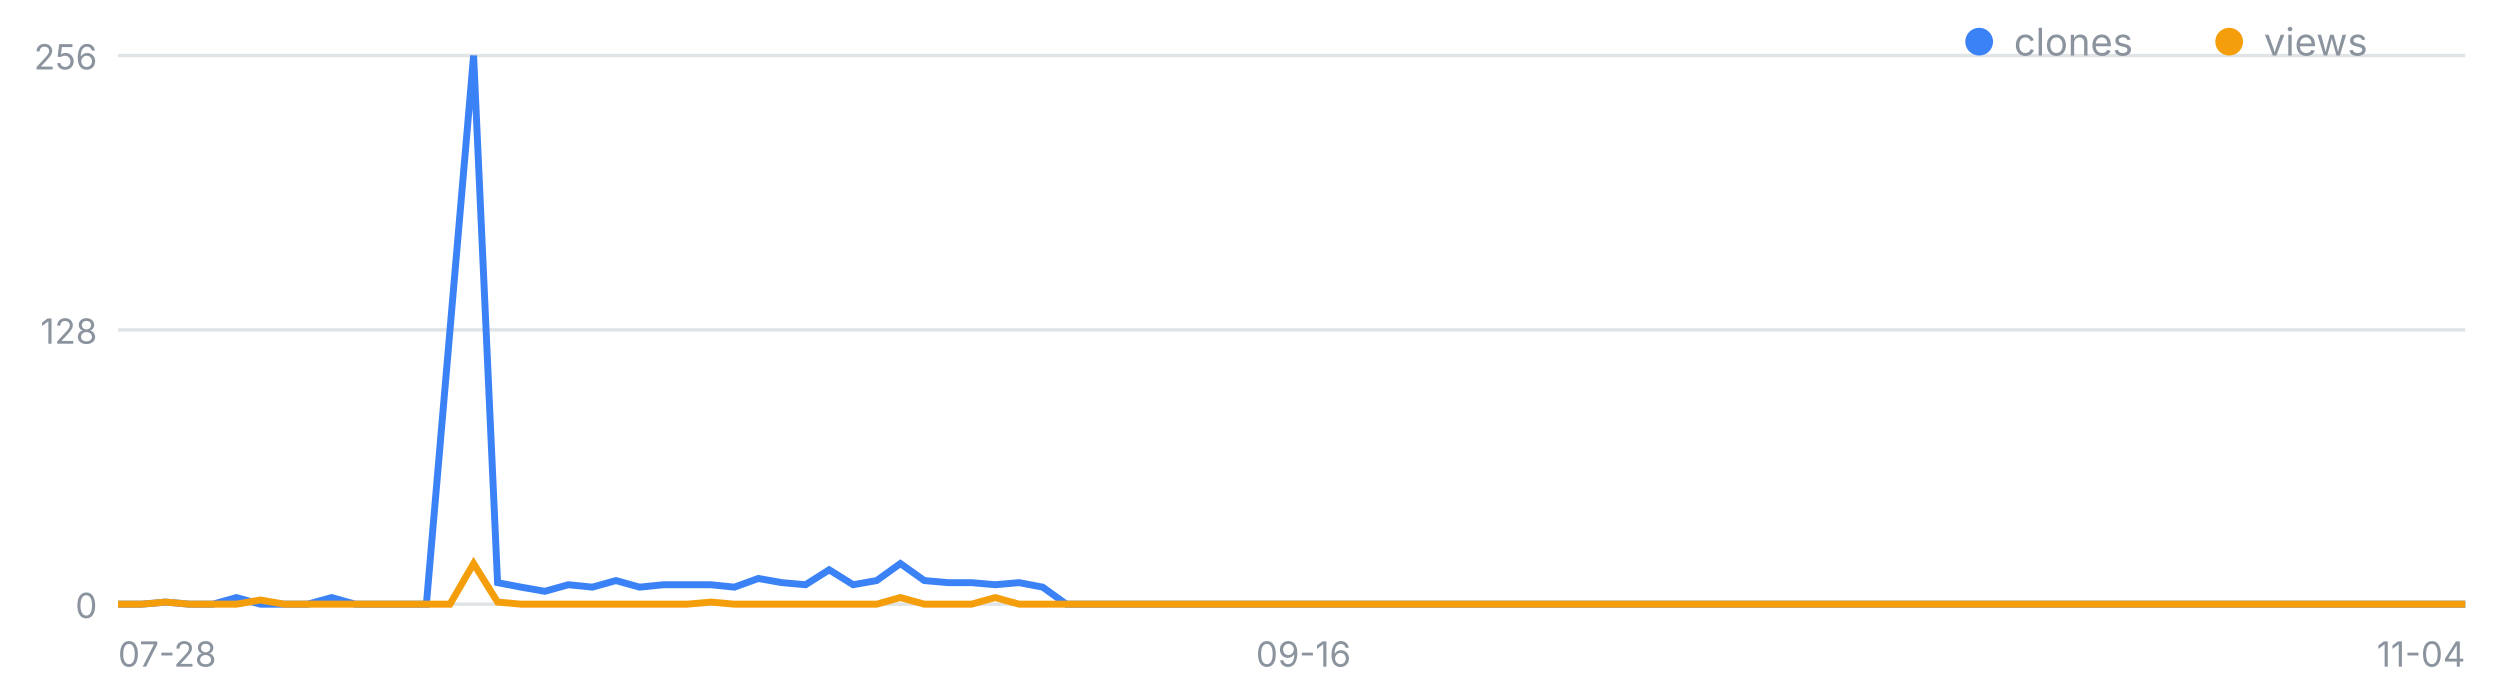
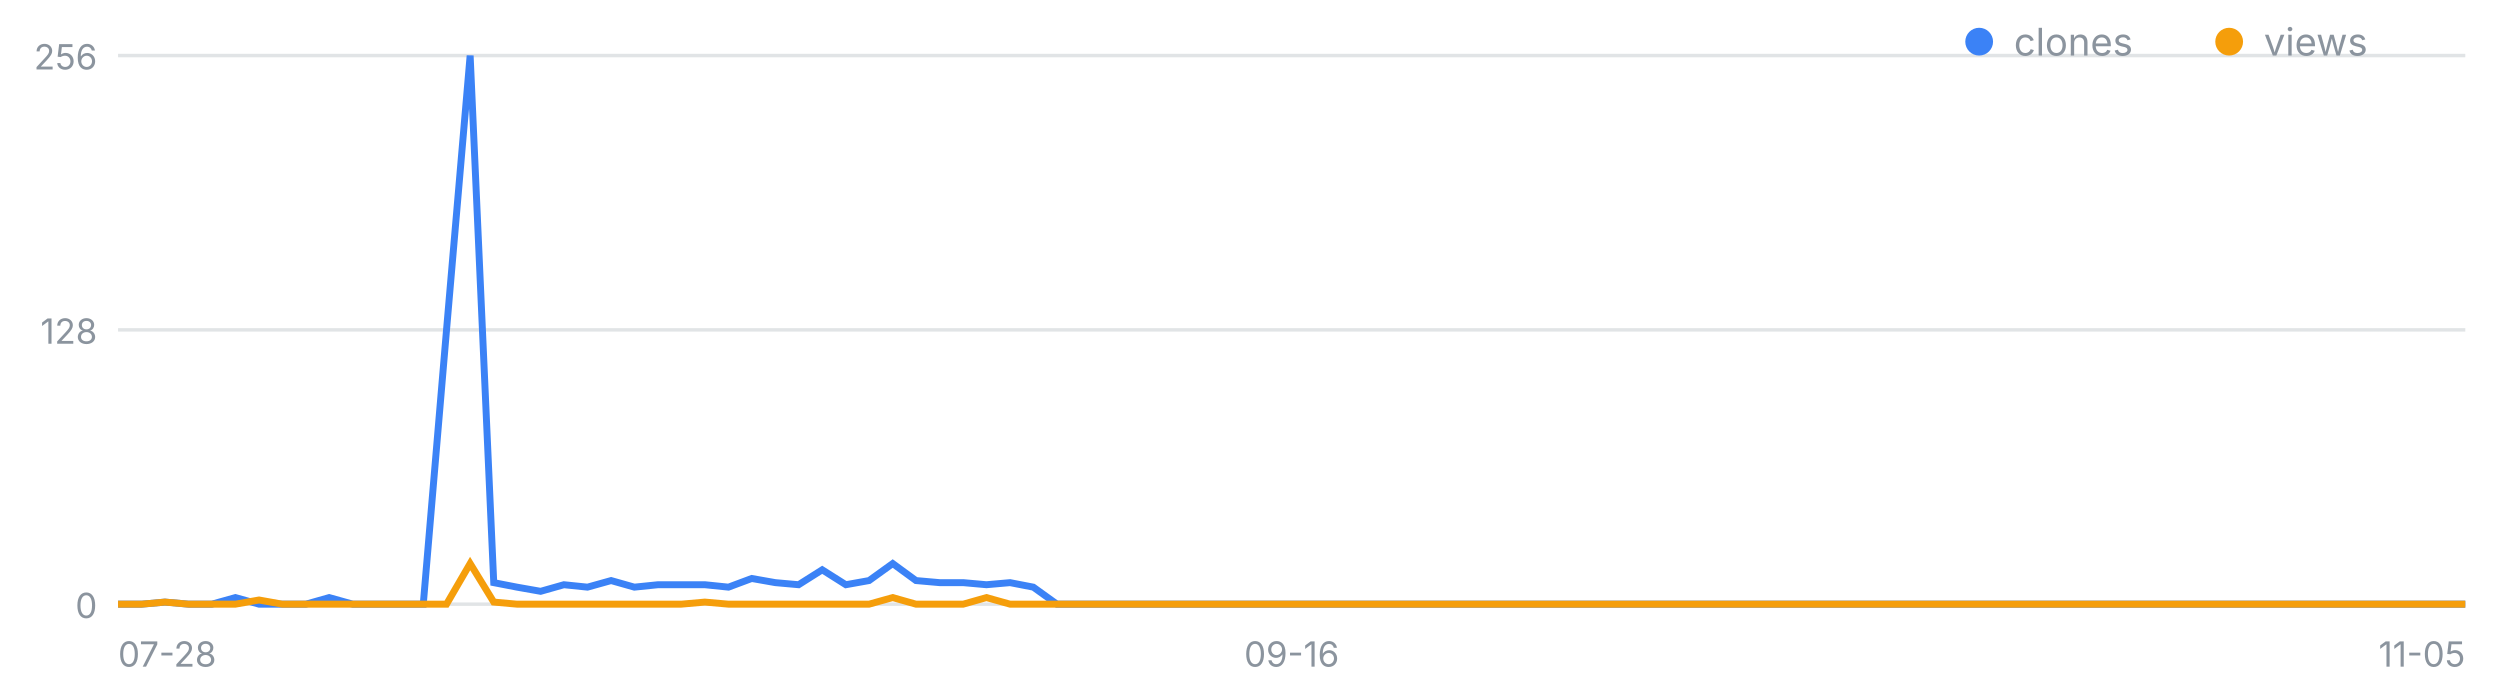
<svg xmlns="http://www.w3.org/2000/svg" width="720" height="200" viewBox="0 0 720 200" font-family="-apple-system,Segoe UI,sans-serif" role="img" aria-label="일별 클론·조회 추이">
  <line x1="34" y1="174.0" x2="710" y2="174.0" stroke="#8b949e" stroke-opacity=".25" />
  <text x="28" y="178.0" font-size="10" fill="#8b949e" text-anchor="end">0</text>
  <line x1="34" y1="95.0" x2="710" y2="95.0" stroke="#8b949e" stroke-opacity=".25" />
  <text x="28" y="99.0" font-size="10" fill="#8b949e" text-anchor="end">128</text>
  <line x1="34" y1="16.0" x2="710" y2="16.0" stroke="#8b949e" stroke-opacity=".25" />
  <text x="28" y="20.0" font-size="10" fill="#8b949e" text-anchor="end">256</text>
  <text x="34.0" y="192" font-size="10" fill="#8b949e" text-anchor="start">07-28</text>
-   <text x="375.4" y="192" font-size="10" fill="#8b949e" text-anchor="middle">09-16</text>
-   <text x="710.0" y="192" font-size="10" fill="#8b949e" text-anchor="end">11-04</text>
-   <polyline fill="none" stroke="#3b82f6" stroke-width="2" points="34.0,174.0 40.8,174.0 47.7,173.4 54.5,174.0 61.3,174.0 68.1,172.1 75.0,174.0 81.8,174.0 88.6,174.0 95.5,172.1 102.3,174.0 109.1,174.0 115.9,174.0 122.8,174.0 129.6,95.0 136.4,16.0 143.3,167.8 150.1,169.1 156.9,170.3 163.7,168.4 170.6,169.1 177.4,167.2 184.2,169.1 191.1,168.4 197.9,168.4 204.7,168.4 211.5,169.1 218.4,166.6 225.2,167.8 232.0,168.4 238.8,164.1 245.7,168.4 252.5,167.2 259.3,162.3 266.2,167.2 273.0,167.8 279.8,167.8 286.6,168.4 293.5,167.8 300.3,169.1 307.1,174.0 314.0,174.0 320.8,174.0 327.6,174.0 334.4,174.0 341.3,174.0 348.1,174.0 354.9,174.0 361.8,174.0 368.6,174.0 375.4,174.0 382.2,174.0 389.1,174.0 395.9,174.0 402.7,174.0 409.6,174.0 416.4,174.0 423.2,174.0 430.0,174.0 436.9,174.0 443.7,174.0 450.5,174.0 457.4,174.0 464.2,174.0 471.0,174.0 477.8,174.0 484.7,174.0 491.5,174.0 498.3,174.0 505.2,174.0 512.0,174.0 518.8,174.0 525.6,174.0 532.5,174.0 539.3,174.0 546.1,174.0 552.9,174.0 559.8,174.0 566.6,174.0 573.4,174.0 580.3,174.0 587.1,174.0 593.9,174.0 600.7,174.0 607.6,174.0 614.4,174.0 621.2,174.0 628.1,174.0 634.9,174.0 641.7,174.0 648.5,174.0 655.4,174.0 662.2,174.0 669.0,174.0 675.9,174.0 682.7,174.0 689.5,174.0 696.3,174.0 703.2,174.0 710.0,174.0" />
-   <polyline fill="none" stroke="#f59e0b" stroke-width="2" points="34.0,174.0 40.8,174.0 47.7,173.4 54.5,174.0 61.3,174.0 68.1,174.0 75.0,172.8 81.8,174.0 88.6,174.0 95.5,174.0 102.3,174.0 109.1,174.0 115.9,174.0 122.8,174.0 129.6,174.0 136.4,162.3 143.3,173.4 150.1,174.0 156.9,174.0 163.7,174.0 170.6,174.0 177.4,174.0 184.2,174.0 191.1,174.0 197.9,174.0 204.7,173.4 211.5,174.0 218.4,174.0 225.2,174.0 232.0,174.0 238.8,174.0 245.7,174.0 252.5,174.0 259.3,172.1 266.2,174.0 273.0,174.0 279.8,174.0 286.6,172.1 293.5,174.0 300.3,174.0 307.1,174.0 314.0,174.0 320.8,174.0 327.6,174.0 334.4,174.0 341.3,174.0 348.1,174.0 354.9,174.0 361.8,174.0 368.6,174.0 375.4,174.0 382.2,174.0 389.1,174.0 395.9,174.0 402.7,174.0 409.6,174.0 416.4,174.0 423.2,174.0 430.0,174.0 436.9,174.0 443.7,174.0 450.5,174.0 457.4,174.0 464.2,174.0 471.0,174.0 477.8,174.0 484.7,174.0 491.5,174.0 498.3,174.0 505.2,174.0 512.0,174.0 518.8,174.0 525.6,174.0 532.5,174.0 539.3,174.0 546.1,174.0 552.9,174.0 559.8,174.0 566.6,174.0 573.4,174.0 580.3,174.0 587.1,174.0 593.9,174.0 600.7,174.0 607.6,174.0 614.4,174.0 621.2,174.0 628.1,174.0 634.9,174.0 641.7,174.0 648.5,174.0 655.4,174.0 662.2,174.0 669.0,174.0 675.9,174.0 682.7,174.0 689.5,174.0 696.3,174.0 703.2,174.0 710.0,174.0" />
+   <text x="372.0" y="192" font-size="10" fill="#8b949e" text-anchor="middle">09-16</text>
+   <text x="710.0" y="192" font-size="10" fill="#8b949e" text-anchor="end">11-05</text>
+   <polyline fill="none" stroke="#3b82f6" stroke-width="2" points="34.0,174.0 40.8,174.0 47.5,173.4 54.3,174.0 61.0,174.0 67.8,172.1 74.6,174.0 81.3,174.0 88.1,174.0 94.8,172.1 101.6,174.0 108.4,174.0 115.1,174.0 121.9,174.0 128.6,95.0 135.4,16.0 142.2,167.8 148.9,169.1 155.7,170.3 162.4,168.4 169.2,169.1 176.0,167.2 182.7,169.1 189.5,168.4 196.2,168.4 203.0,168.4 209.8,169.1 216.5,166.6 223.3,167.8 230.0,168.4 236.8,164.1 243.6,168.4 250.3,167.2 257.1,162.3 263.8,167.2 270.6,167.8 277.4,167.8 284.1,168.4 290.9,167.8 297.6,169.1 304.4,174.0 311.2,174.0 317.9,174.0 324.7,174.0 331.4,174.0 338.2,174.0 345.0,174.0 351.7,174.0 358.5,174.0 365.2,174.0 372.0,174.0 378.8,174.0 385.5,174.0 392.3,174.0 399.0,174.0 405.8,174.0 412.6,174.0 419.3,174.0 426.1,174.0 432.8,174.0 439.6,174.0 446.4,174.0 453.1,174.0 459.9,174.0 466.6,174.0 473.4,174.0 480.2,174.0 486.9,174.0 493.7,174.0 500.4,174.0 507.2,174.0 514.0,174.0 520.7,174.0 527.5,174.0 534.2,174.0 541.0,174.0 547.8,174.0 554.5,174.0 561.3,174.0 568.0,174.0 574.8,174.0 581.6,174.0 588.3,174.0 595.1,174.0 601.8,174.0 608.6,174.0 615.4,174.0 622.1,174.0 628.9,174.0 635.6,174.0 642.4,174.0 649.2,174.0 655.9,174.0 662.7,174.0 669.4,174.0 676.2,174.0 683.0,174.0 689.7,174.0 696.5,174.0 703.2,174.0 710.0,174.0" />
+   <polyline fill="none" stroke="#f59e0b" stroke-width="2" points="34.0,174.0 40.8,174.0 47.5,173.4 54.3,174.0 61.0,174.0 67.8,174.0 74.6,172.8 81.3,174.0 88.1,174.0 94.8,174.0 101.6,174.0 108.4,174.0 115.1,174.0 121.9,174.0 128.6,174.0 135.4,162.3 142.2,173.4 148.9,174.0 155.7,174.0 162.4,174.0 169.2,174.0 176.0,174.0 182.7,174.0 189.5,174.0 196.2,174.0 203.0,173.4 209.8,174.0 216.5,174.0 223.3,174.0 230.0,174.0 236.8,174.0 243.6,174.0 250.3,174.0 257.1,172.1 263.8,174.0 270.6,174.0 277.4,174.0 284.1,172.1 290.9,174.0 297.6,174.0 304.4,174.0 311.2,174.0 317.9,174.0 324.7,174.0 331.4,174.0 338.2,174.0 345.0,174.0 351.7,174.0 358.5,174.0 365.2,174.0 372.0,174.0 378.8,174.0 385.5,174.0 392.3,174.0 399.0,174.0 405.8,174.0 412.6,174.0 419.3,174.0 426.1,174.0 432.8,174.0 439.6,174.0 446.4,174.0 453.1,174.0 459.9,174.0 466.6,174.0 473.4,174.0 480.2,174.0 486.9,174.0 493.7,174.0 500.4,174.0 507.2,174.0 514.0,174.0 520.7,174.0 527.5,174.0 534.2,174.0 541.0,174.0 547.8,174.0 554.5,174.0 561.3,174.0 568.0,174.0 574.8,174.0 581.6,174.0 588.3,174.0 595.1,174.0 601.8,174.0 608.6,174.0 615.4,174.0 622.1,174.0 628.9,174.0 635.6,174.0 642.4,174.0 649.2,174.0 655.9,174.0 662.7,174.0 669.4,174.0 676.2,174.0 683.0,174.0 689.7,174.0 696.5,174.0 703.2,174.0 710.0,174.0" />
  <circle cx="570" cy="12" r="4" fill="#3b82f6" />
  <text x="580" y="16" font-size="11" fill="#8b949e">clones</text>
  <circle cx="642" cy="12" r="4" fill="#f59e0b" />
  <text x="652" y="16" font-size="11" fill="#8b949e">views</text>
</svg>
